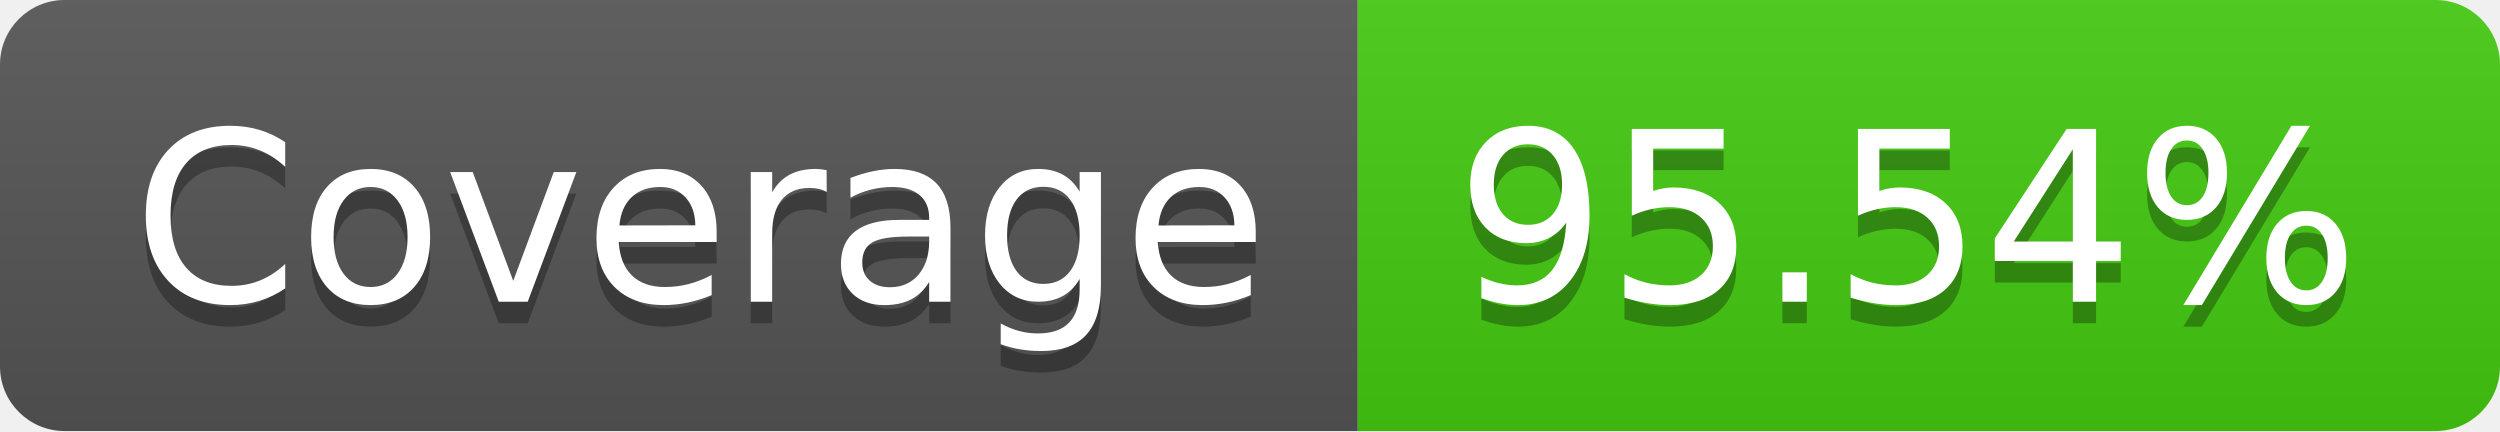
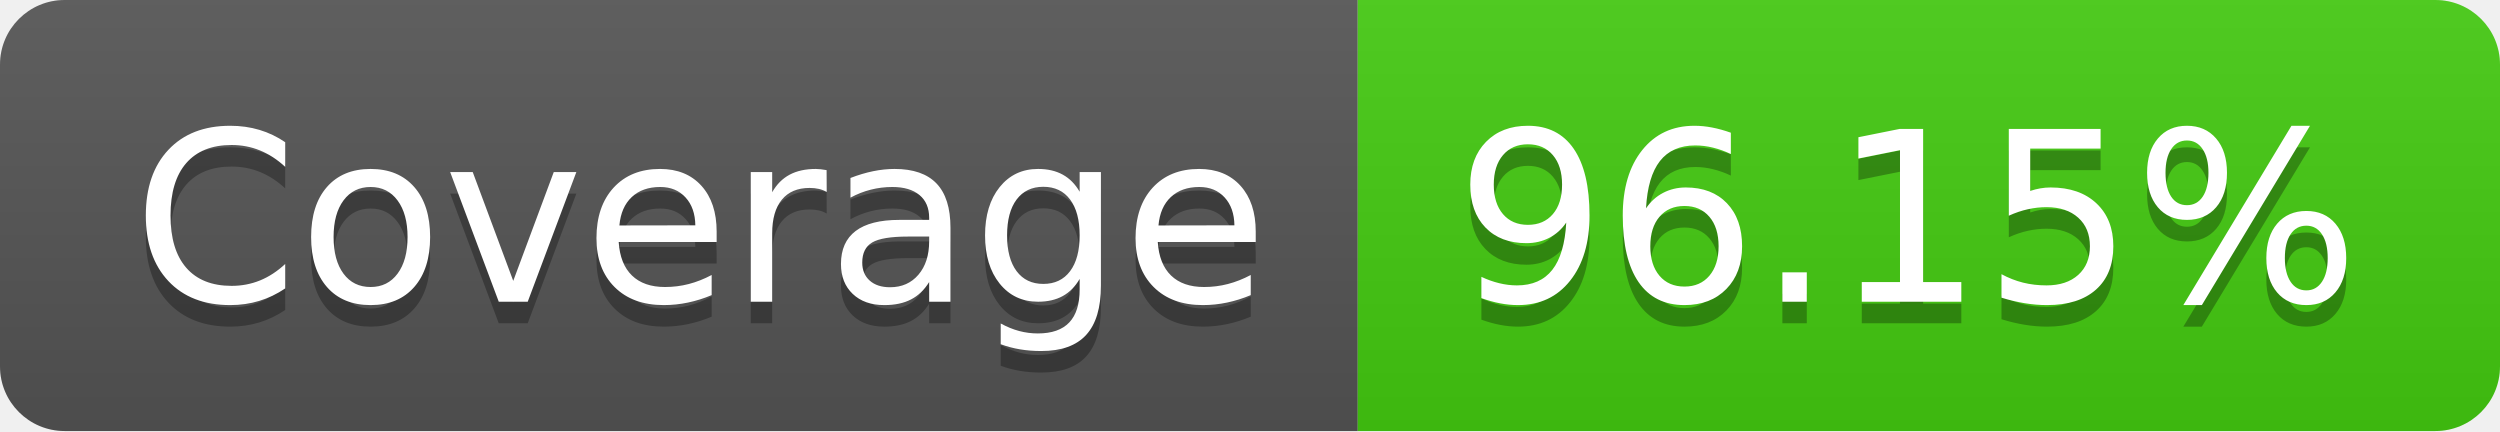
- <svg xmlns="http://www.w3.org/2000/svg" width="116" height="20" role="img" aria-label="Coverage: 95.54%">
+ <svg xmlns="http://www.w3.org/2000/svg" width="116" height="20" role="img" aria-label="Coverage: 96.15%">
  <linearGradient id="s" x2="0" y2="100%">
    <stop offset="0" stop-color="#bbb" stop-opacity=".1" />
    <stop offset="1" stop-opacity=".1" />
  </linearGradient>
  <clipPath id="r">
    <rect width="116" height="20" rx="3" fill="#fff" />
  </clipPath>
  <g clip-path="url(#r)">
    <rect width="63" height="20" fill="#555" />
    <rect x="63" width="53" height="20" fill="#4c1" />
    <rect width="116" height="20" fill="url(#s)" />
  </g>
  <g fill="#fff" text-anchor="middle" font-family="Verdana,Geneva,DejaVu Sans,sans-serif" text-rendering="geometricPrecision" font-size="110">
    <text aria-hidden="true" x="325" y="150" fill="#010101" fill-opacity=".3" transform="scale(.1)" textLength="530">Coverage</text>
    <text x="325" y="140" transform="scale(.1)" fill="#fff" textLength="530">Coverage</text>
-     <text aria-hidden="true" x="885" y="150" fill="#010101" fill-opacity=".3" transform="scale(.1)" textLength="430">95.54%</text>
-     <text x="885" y="140" transform="scale(.1)" fill="#fff" textLength="430">95.54%</text>
+     <text aria-hidden="true" x="885" y="150" fill="#010101" fill-opacity=".3" transform="scale(.1)" textLength="430">96.15%</text>
+     <text x="885" y="140" transform="scale(.1)" fill="#fff" textLength="430">96.15%</text>
  </g>
</svg>
